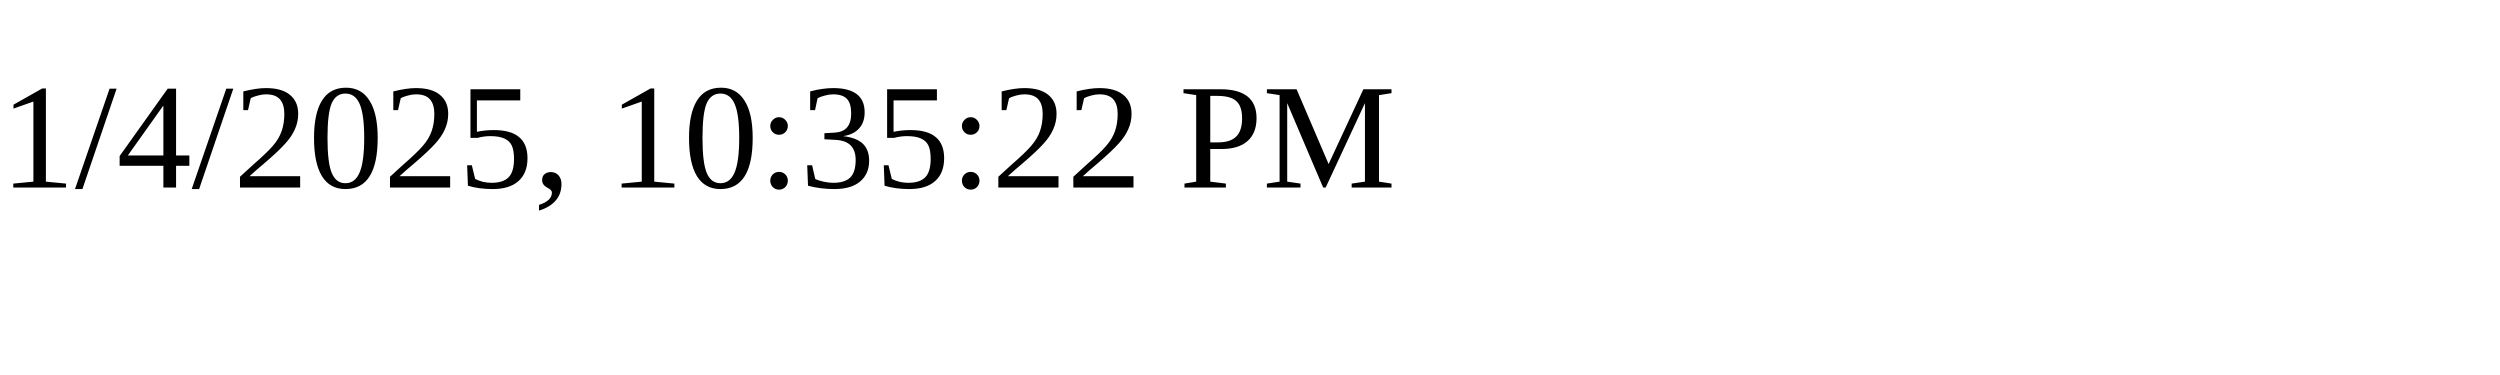
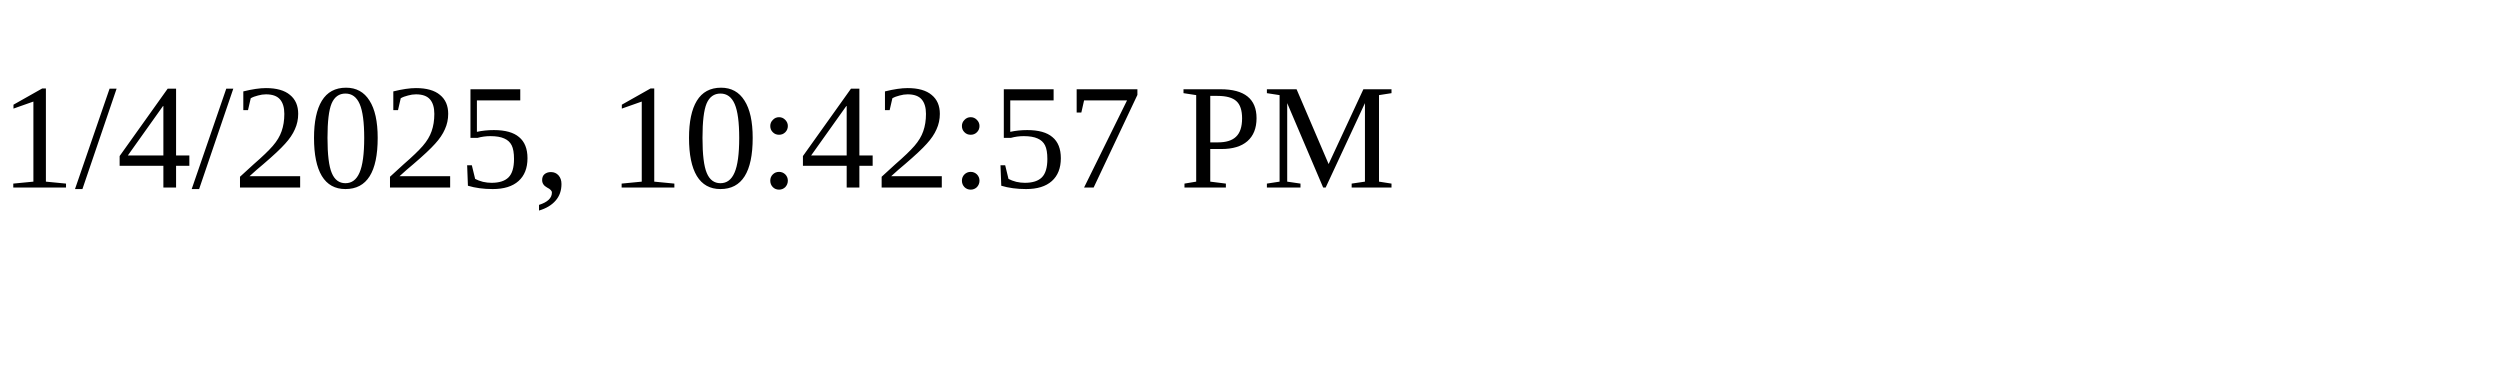
<svg xmlns="http://www.w3.org/2000/svg" height="30" width="200">
-   <text x="0" y="15">1/4/2025, 10:35:22 PM</text>
+   <text x="0" y="15">1/4/2025, 10:42:57 PM</text>
</svg>
